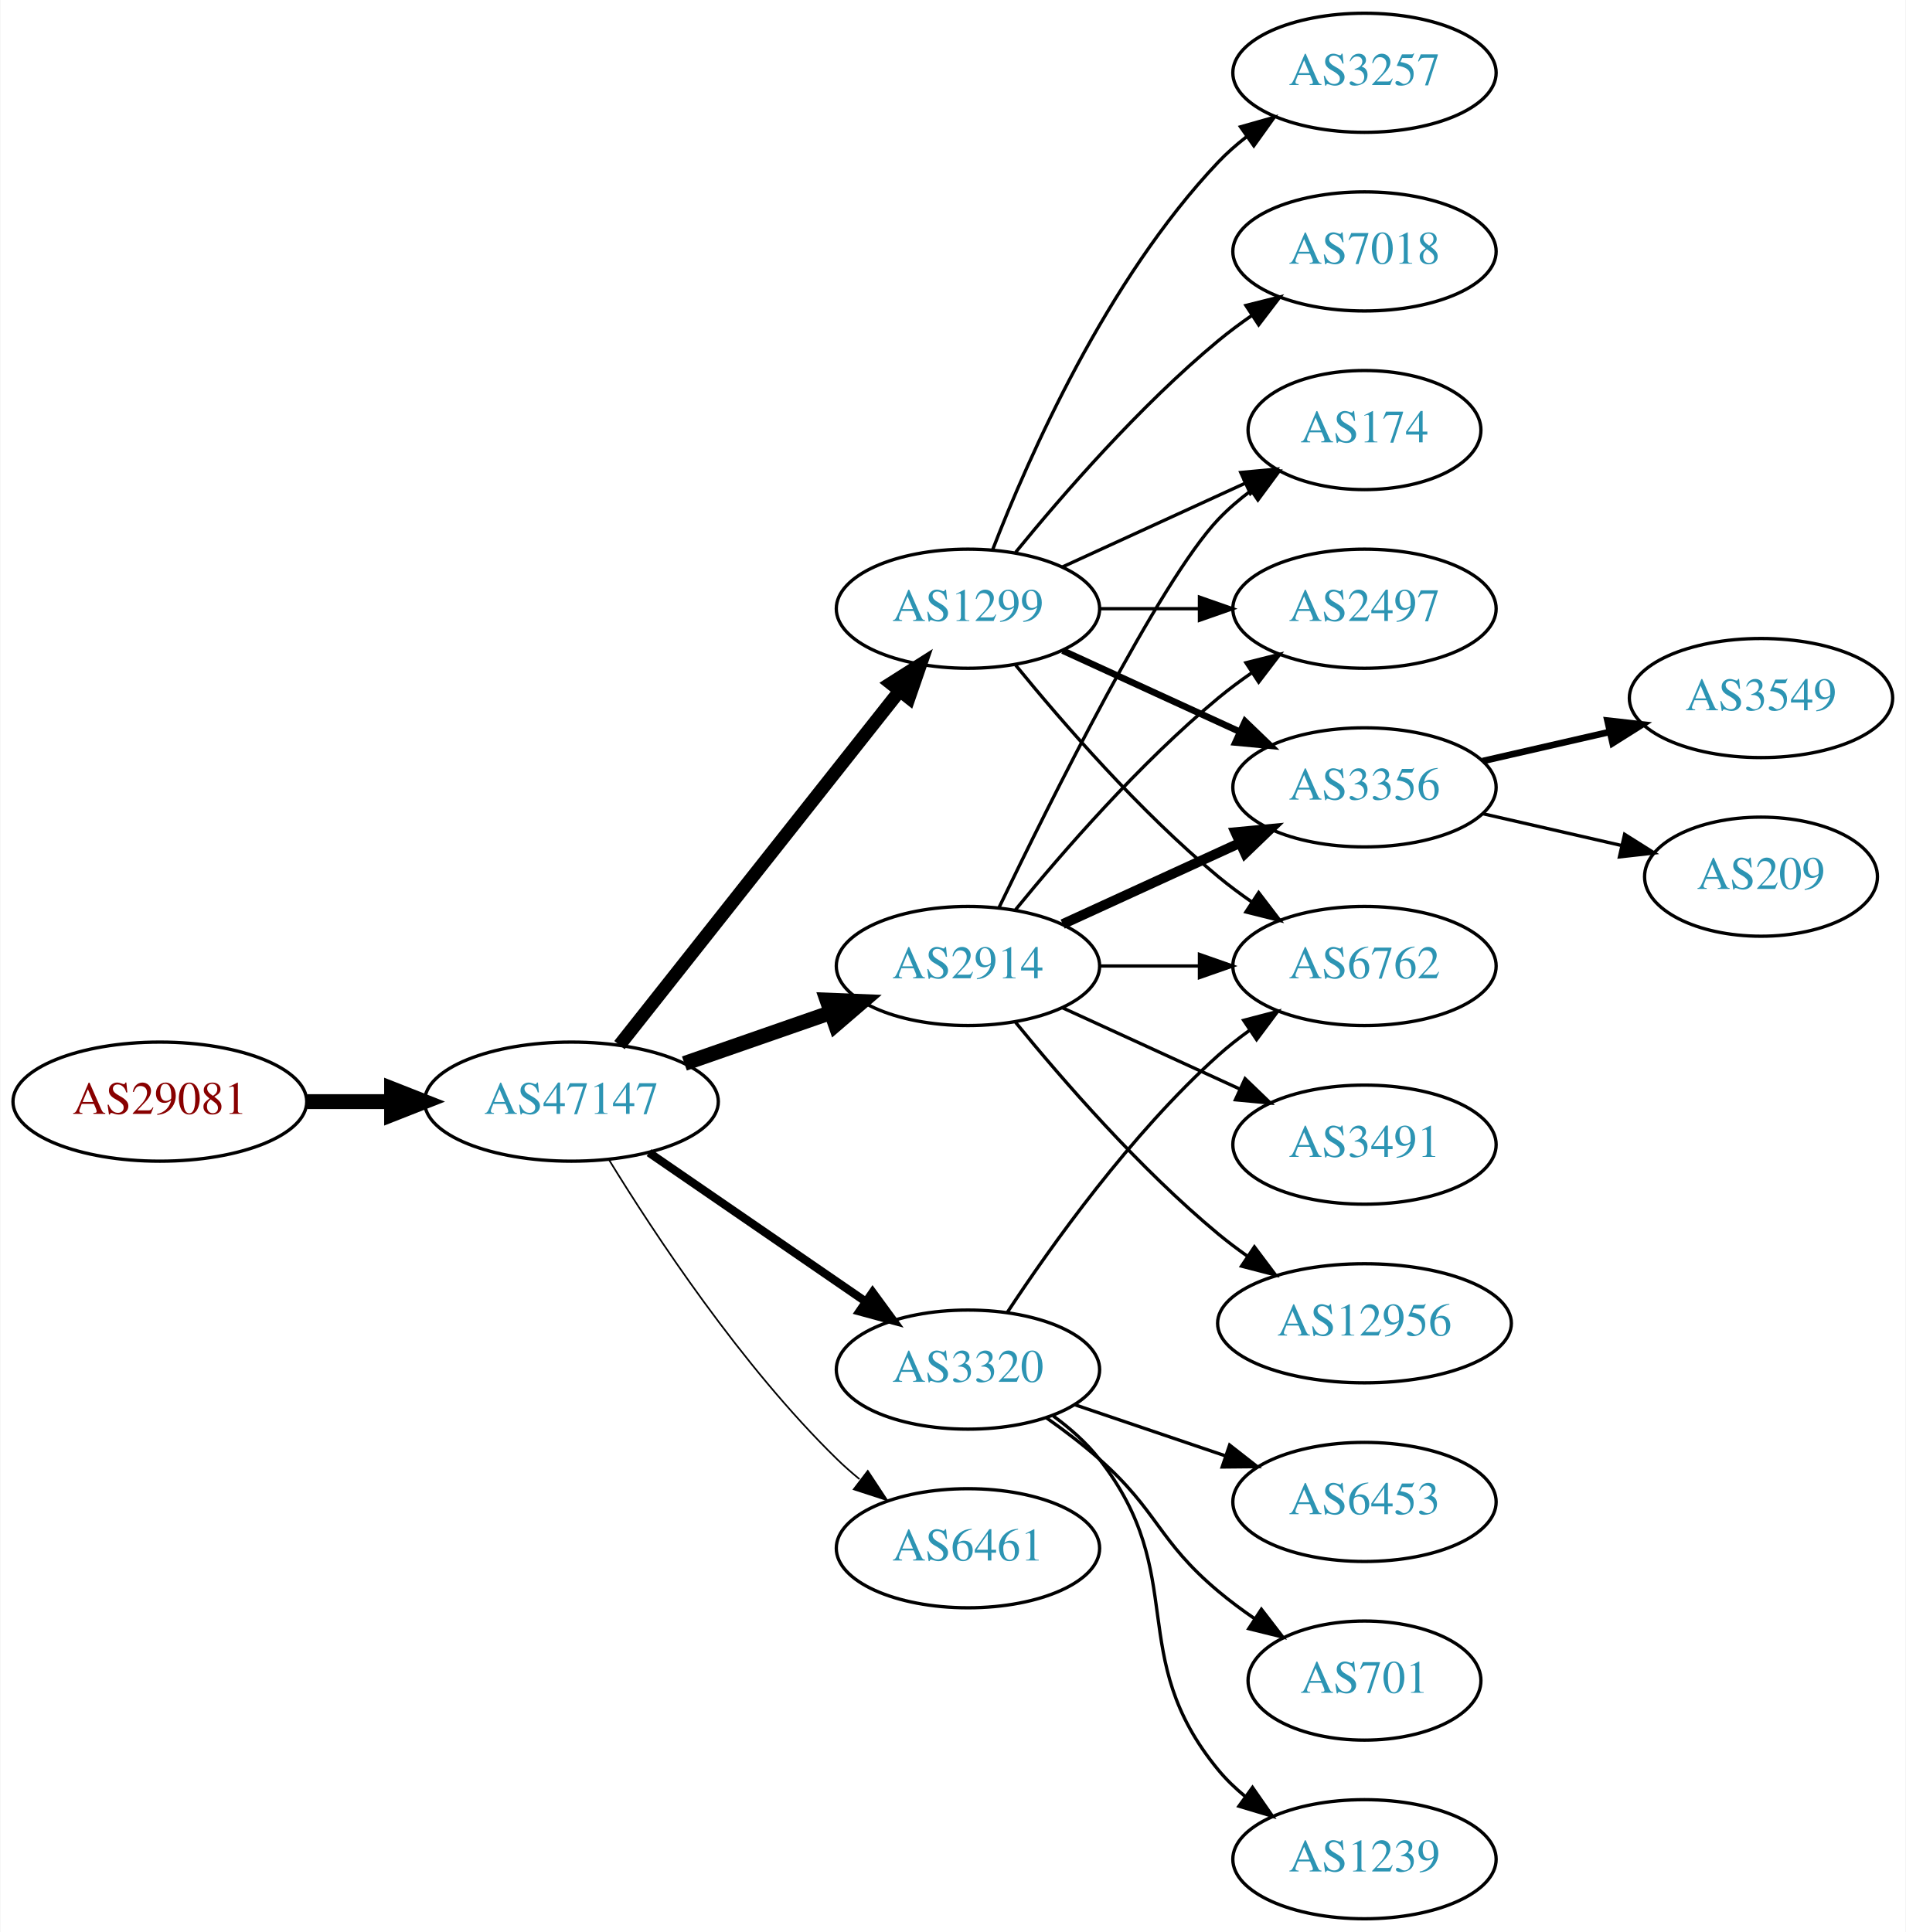
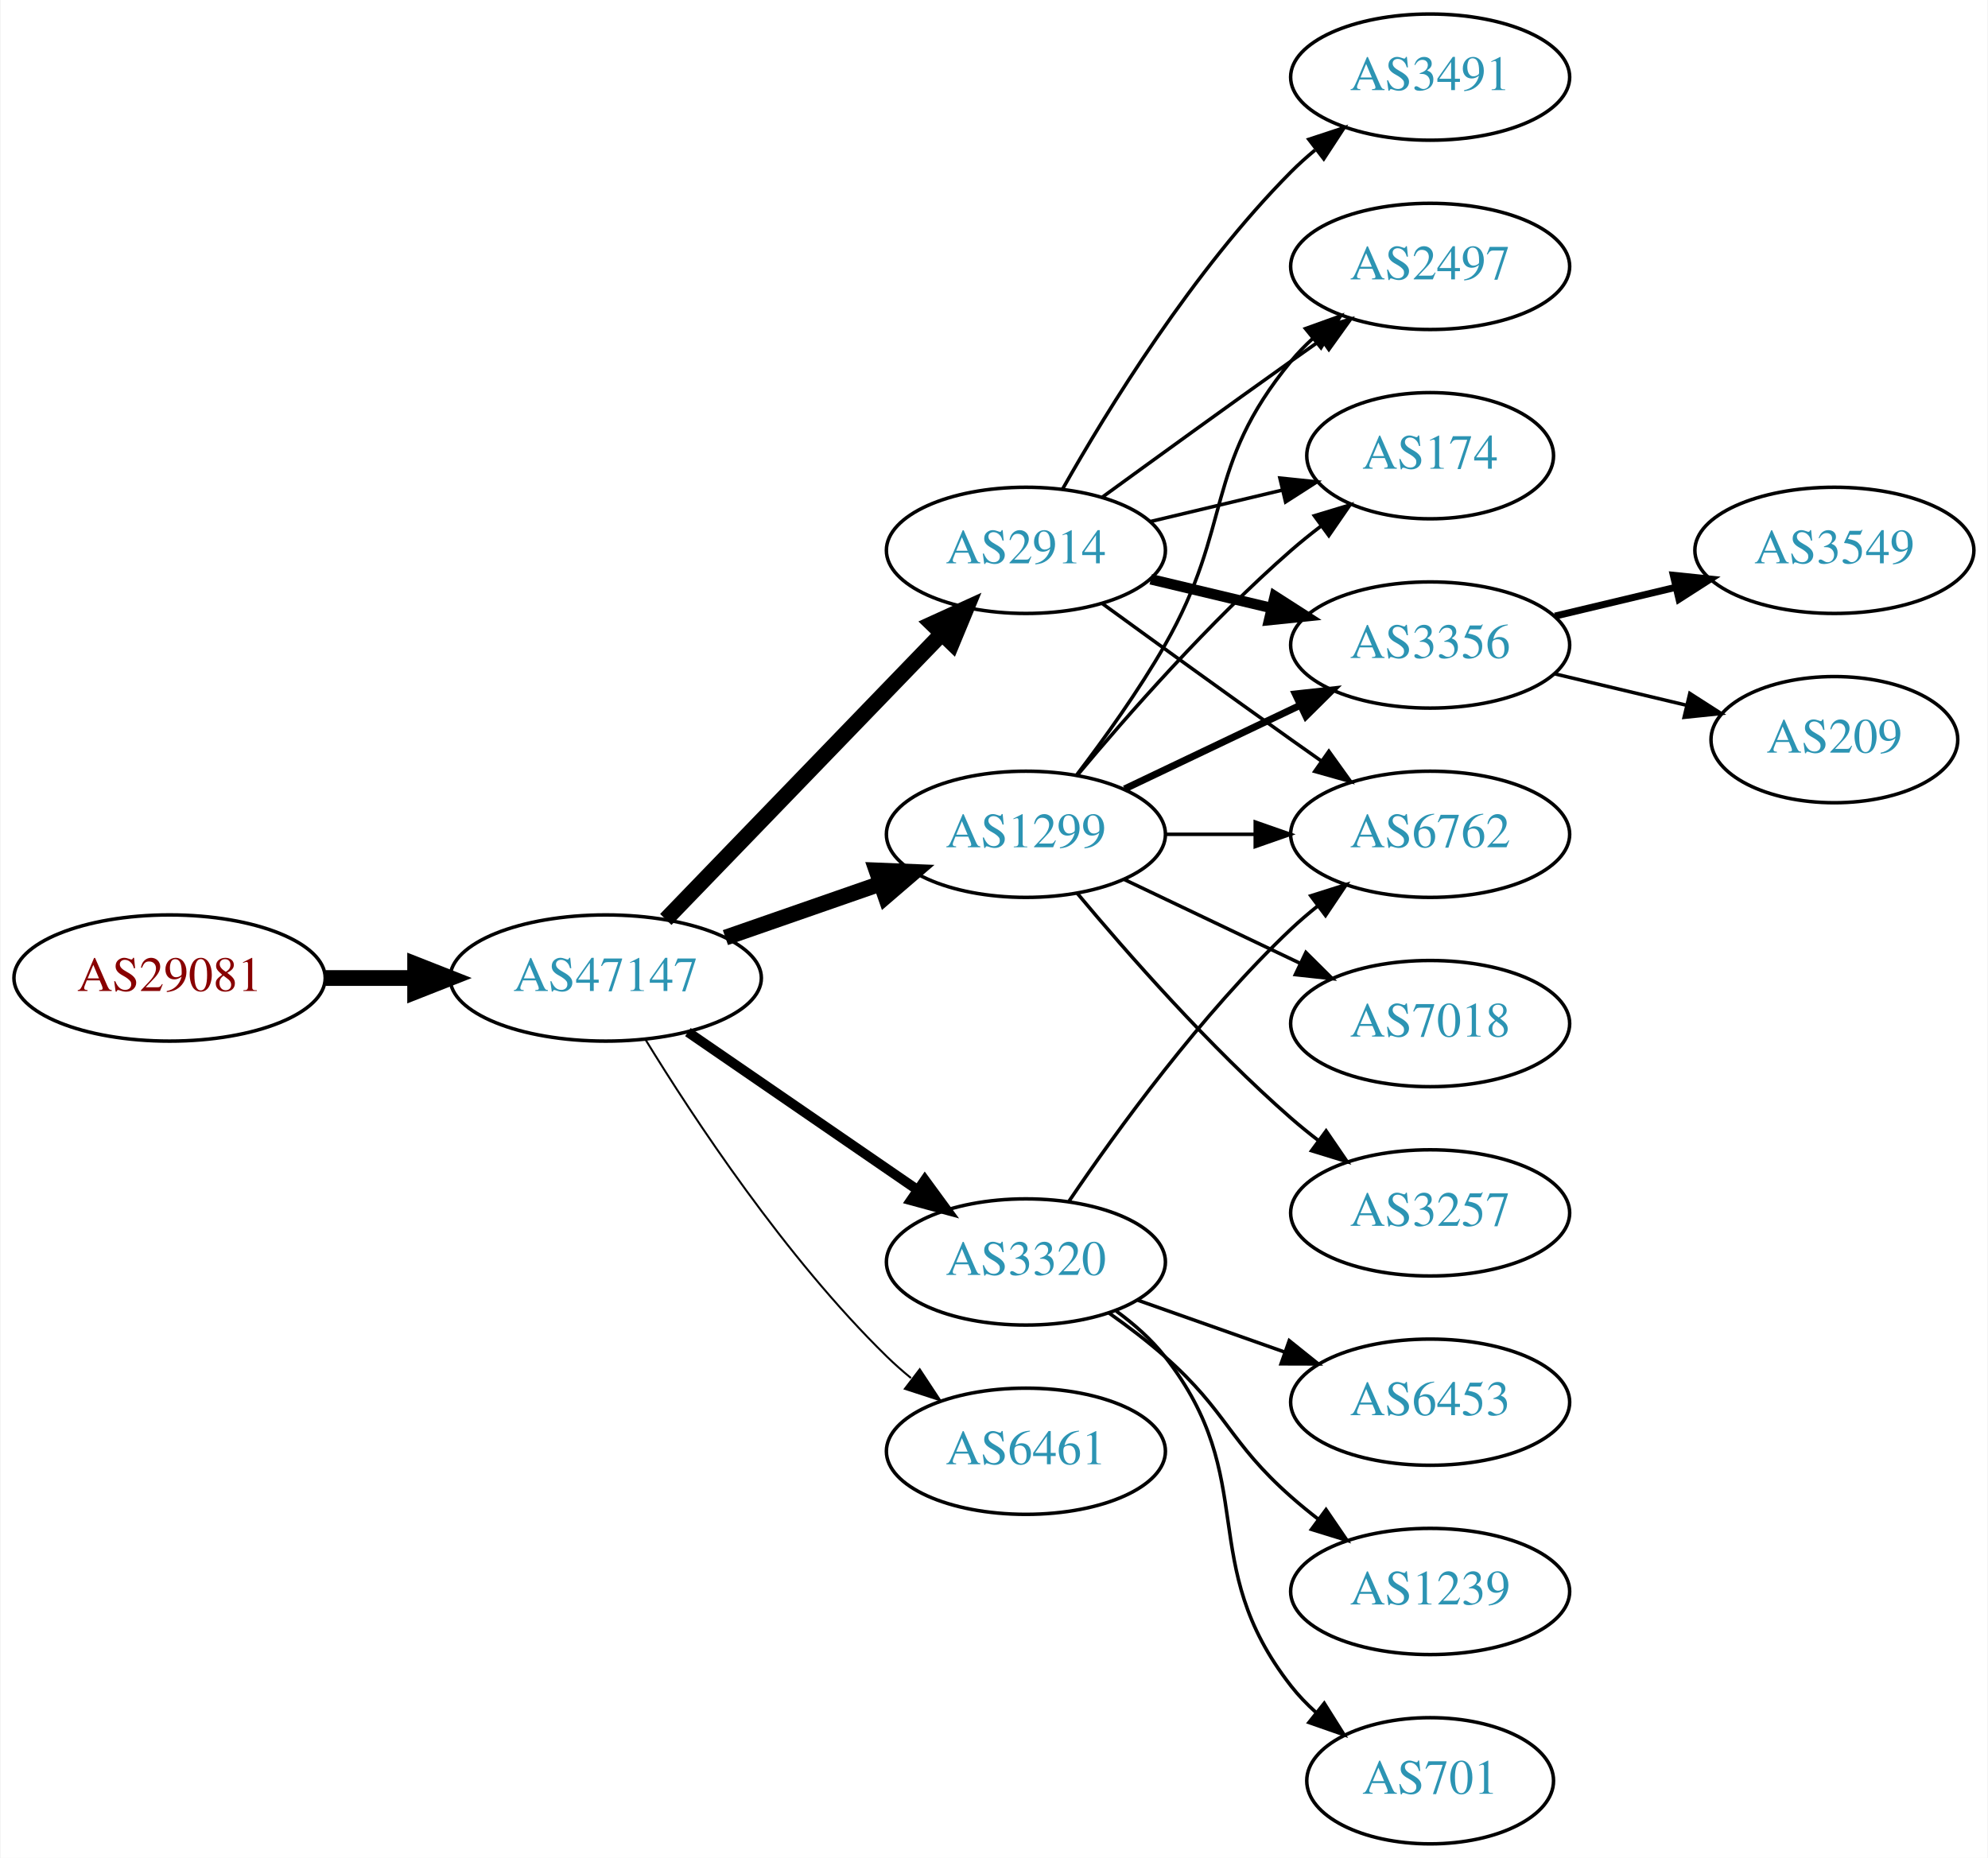
- <svg xmlns="http://www.w3.org/2000/svg" xmlns:xlink="http://www.w3.org/1999/xlink" width="576pt" height="584pt" viewBox="0.00 0.00 575.76 584.00">
-   <g id="graph0" class="graph" transform="scale(1 1) rotate(0) translate(4 580)">
-     <polygon fill="white" stroke="none" points="-4,4 -4,-580 571.762,-580 571.762,4 -4,4" />
+ <svg xmlns="http://www.w3.org/2000/svg" xmlns:xlink="http://www.w3.org/1999/xlink" width="567pt" height="530pt" viewBox="0.00 0.00 566.66 530.00">
+   <g id="graph0" class="graph" transform="scale(1 1) rotate(0) translate(4 526)">
+     <polygon fill="white" stroke="none" points="-4,4 -4,-526 562.663,-526 562.663,4 -4,4" />
    <g id="node1" class="node">
      <g id="a_node1">
        <a xlink:href="/asn/29081" xlink:title="AS29081 ~ WVNET-AT-AS [AT]">
          <ellipse fill="#ffffff" stroke="black" cx="44.196" cy="-247" rx="44.393" ry="18" />
          <text text-anchor="middle" x="44.196" y="-243.3" font-family="Times,serif" font-size="14.00" fill="#880000">AS29081</text>
        </a>
      </g>
    </g>
    <g id="node2" class="node">
      <g id="a_node2">
        <a xlink:href="/asn/47147" xlink:title="AS47147 ~ ANEXIA Internetdienstleistungs GmbH [AT]">
          <ellipse fill="#ffffff" stroke="black" cx="168.588" cy="-247" rx="44.393" ry="18" />
          <text text-anchor="middle" x="168.588" y="-243.3" font-family="Times,serif" font-size="14.00" fill="#2c94b3">AS47147</text>
        </a>
      </g>
    </g>
    <g id="edge1" class="edge">
      <path fill="none" stroke="black" stroke-width="4.5" d="M88.692,-247C96.898,-247 105.569,-247 114.041,-247" />
      <polygon fill="black" stroke="black" stroke-width="4.5" points="114.233,-250.938 124.233,-247 114.233,-243.063 114.233,-250.938" />
    </g>
    <g id="node3" class="node">
      <g id="a_node3">
        <a xlink:href="/asn/2914" xlink:title="AS2914 ~ NTT America, Inc. [US]">
-           <ellipse fill="#ffffff" stroke="black" cx="288.431" cy="-288" rx="39.794" ry="18" />
-           <text text-anchor="middle" x="288.431" y="-284.3" font-family="Times,serif" font-size="14.00" fill="#2c94b3">AS2914</text>
+           <ellipse fill="#ffffff" stroke="black" cx="288.431" cy="-369" rx="39.794" ry="18" />
+           <text text-anchor="middle" x="288.431" y="-365.3" font-family="Times,serif" font-size="14.00" fill="#2c94b3">AS2914</text>
        </a>
      </g>
    </g>
    <g id="edge2" class="edge">
-       <path fill="none" stroke="black" stroke-width="4.5" d="M202.728,-258.53C216.445,-263.302 232.484,-268.883 246.894,-273.896" />
-       <polygon fill="black" stroke="black" stroke-width="4.5" points="245.822,-277.692 256.56,-277.26 248.41,-270.255 245.822,-277.692" />
+       <path fill="none" stroke="black" stroke-width="4.5" d="M185.727,-263.708C206.09,-284.789 241.243,-321.183 264.418,-345.175" />
+       <polygon fill="black" stroke="black" stroke-width="4.5" points="261.708,-348.037 271.487,-352.494 267.372,-342.566 261.708,-348.037" />
    </g>
    <g id="node4" class="node">
      <g id="a_node4">
-         <a xlink:href="/asn/1299" xlink:title="AS1299 ~ Telia Carrier [EU]">
-           <ellipse fill="#ffffff" stroke="black" cx="288.431" cy="-396" rx="39.794" ry="18" />
-           <text text-anchor="middle" x="288.431" y="-392.3" font-family="Times,serif" font-size="14.00" fill="#2c94b3">AS1299</text>
-         </a>
-       </g>
-     </g>
-     <g id="edge3" class="edge">
-       <path fill="none" stroke="black" stroke-width="4" d="M183.106,-264.092C203.884,-290.364 243.775,-340.802 267.757,-371.125" />
-       <polygon fill="black" stroke="black" stroke-width="4" points="265.122,-373.435 274.07,-379.107 270.612,-369.093 265.122,-373.435" />
-     </g>
-     <g id="node5" class="node">
-       <g id="a_node5">
        <a xlink:href="/asn/3320" xlink:title="AS3320 ~ DTAG [DE]">
          <ellipse fill="#ffffff" stroke="black" cx="288.431" cy="-166" rx="39.794" ry="18" />
          <text text-anchor="middle" x="288.431" y="-162.3" font-family="Times,serif" font-size="14.00" fill="#2c94b3">AS3320</text>
        </a>
      </g>
    </g>
+     <g id="edge3" class="edge">
+       <path fill="none" stroke="black" stroke-width="2.812" d="M192.031,-231.574C210.612,-218.802 237.173,-200.545 257.553,-186.537" />
+       <polygon fill="black" stroke="black" stroke-width="2.812" points="259.609,-189.371 265.867,-180.822 255.643,-183.602 259.609,-189.371" />
+     </g>
+     <g id="node5" class="node">
+       <g id="a_node5">
+         <a xlink:href="/asn/1299" xlink:title="AS1299 ~ Telia Carrier [EU]">
+           <ellipse fill="#ffffff" stroke="black" cx="288.431" cy="-288" rx="39.794" ry="18" />
+           <text text-anchor="middle" x="288.431" y="-284.3" font-family="Times,serif" font-size="14.00" fill="#2c94b3">AS1299</text>
+         </a>
+       </g>
+     </g>
    <g id="edge4" class="edge">
-       <path fill="none" stroke="black" stroke-width="2.5" d="M192.031,-231.574C210.612,-218.802 237.173,-200.545 257.553,-186.537" />
-       <polygon fill="black" stroke="black" stroke-width="2.5" points="259.609,-189.371 265.867,-180.822 255.643,-183.602 259.609,-189.371" />
+       <path fill="none" stroke="black" stroke-width="4.5" d="M202.728,-258.53C216.445,-263.302 232.484,-268.883 246.894,-273.896" />
+       <polygon fill="black" stroke="black" stroke-width="4.5" points="245.822,-277.692 256.56,-277.26 248.41,-270.255 245.822,-277.692" />
    </g>
    <g id="node6" class="node">
      <g id="a_node6">
        <a xlink:href="/asn/6461" xlink:title="AS6461 ~ Zayo Bandwidth [US]">
          <ellipse fill="#ffffff" stroke="black" cx="288.431" cy="-112" rx="39.794" ry="18" />
          <text text-anchor="middle" x="288.431" y="-108.3" font-family="Times,serif" font-size="14.00" fill="#2c94b3">AS6461</text>
        </a>
      </g>
    </g>
    <g id="edge5" class="edge">
-       <path fill="none" stroke="black" stroke-width="0.5" d="M179.854,-229.56C193.662,-207.009 219.851,-167.278 248.784,-139 250.924,-136.908 253.242,-134.863 255.642,-132.894" />
-       <polygon fill="black" stroke="black" stroke-width="0.5" points="258.152,-135.382 263.983,-126.536 253.908,-129.815 258.152,-135.382" />
+       <path fill="none" stroke="black" stroke-width="0.562" d="M179.854,-229.56C193.662,-207.009 219.851,-167.278 248.784,-139 250.924,-136.908 253.242,-134.863 255.642,-132.894" />
+       <polygon fill="black" stroke="black" stroke-width="0.562" points="258.152,-135.382 263.983,-126.536 253.908,-129.815 258.152,-135.382" />
    </g>
    <g id="node7" class="node">
      <g id="a_node7">
-         <a xlink:href="/asn/6762" xlink:title="AS6762 ~ TELECOM ITALIA SPARKLE S.p.A. [IT]">
-           <ellipse fill="#ffffff" stroke="black" cx="408.273" cy="-288" rx="39.794" ry="18" />
-           <text text-anchor="middle" x="408.273" y="-284.3" font-family="Times,serif" font-size="14.00" fill="#2c94b3">AS6762</text>
-         </a>
-       </g>
-     </g>
-     <g id="edge19" class="edge">
-       <path fill="none" stroke="black" d="M328.343,-288C337.897,-288 348.246,-288 358.209,-288" />
-       <polygon fill="black" stroke="black" points="358.402,-291.5 368.402,-288 358.402,-284.5 358.402,-291.5" />
+         <a xlink:href="/asn/2497" xlink:title="AS2497 ~ Internet Initiative Japan Inc. [JP]">
+           <ellipse fill="#ffffff" stroke="black" cx="403.724" cy="-450" rx="39.794" ry="18" />
+           <text text-anchor="middle" x="403.724" y="-446.3" font-family="Times,serif" font-size="14.00" fill="#2c94b3">AS2497</text>
+         </a>
+       </g>
+     </g>
+     <g id="edge6" class="edge">
+       <path fill="none" stroke="black" d="M310.279,-384.222C325.213,-395.091 345.827,-410.025 364.077,-423 366.898,-425.005 369.841,-427.085 372.789,-429.159" />
+       <polygon fill="black" stroke="black" points="370.816,-432.05 381.013,-434.926 374.835,-426.319 370.816,-432.05" />
    </g>
    <g id="node8" class="node">
      <g id="a_node8">
+         <a xlink:href="/asn/3491" xlink:title="AS3491 ~ PCCW Global, Inc. [US]">
+           <ellipse fill="#ffffff" stroke="black" cx="403.724" cy="-504" rx="39.794" ry="18" />
+           <text text-anchor="middle" x="403.724" y="-500.3" font-family="Times,serif" font-size="14.00" fill="#2c94b3">AS3491</text>
+         </a>
+       </g>
+     </g>
+     <g id="edge7" class="edge">
+       <path fill="none" stroke="black" d="M298.891,-386.49C311.672,-409.096 336.105,-448.886 364.077,-477 366.188,-479.121 368.484,-481.188 370.87,-483.171" />
+       <polygon fill="black" stroke="black" points="369.122,-486.242 379.185,-489.556 373.385,-480.69 369.122,-486.242" />
+     </g>
+     <g id="node9" class="node">
+       <g id="a_node9">
        <a xlink:href="/asn/174" xlink:title="AS174 ~ Cogent Communications [US]">
-           <ellipse fill="#ffffff" stroke="black" cx="408.273" cy="-450" rx="35.194" ry="18" />
-           <text text-anchor="middle" x="408.273" y="-446.3" font-family="Times,serif" font-size="14.00" fill="#2c94b3">AS174</text>
-         </a>
-       </g>
-     </g>
-     <g id="edge17" class="edge">
-       <path fill="none" stroke="black" d="M297.778,-305.595C313.245,-337.732 346.39,-404.34 364.077,-423 367.02,-426.105 370.394,-429.001 373.929,-431.655" />
-       <polygon fill="black" stroke="black" points="372.115,-434.654 382.348,-437.397 376.059,-428.871 372.115,-434.654" />
+           <ellipse fill="#ffffff" stroke="black" cx="403.724" cy="-396" rx="35.194" ry="18" />
+           <text text-anchor="middle" x="403.724" y="-392.3" font-family="Times,serif" font-size="14.00" fill="#2c94b3">AS174</text>
+         </a>
+       </g>
+     </g>
+     <g id="edge8" class="edge">
+       <path fill="none" stroke="black" d="M324.038,-377.248C335.833,-380.058 349.137,-383.229 361.405,-386.153" />
+       <polygon fill="black" stroke="black" points="360.871,-389.624 371.41,-388.537 362.494,-382.814 360.871,-389.624" />
    </g>
    <g id="node10" class="node">
      <g id="a_node10">
-         <a xlink:href="/asn/2497" xlink:title="AS2497 ~ Internet Initiative Japan Inc. [JP]">
-           <ellipse fill="#ffffff" stroke="black" cx="408.273" cy="-396" rx="39.794" ry="18" />
-           <text text-anchor="middle" x="408.273" y="-392.3" font-family="Times,serif" font-size="14.00" fill="#2c94b3">AS2497</text>
-         </a>
-       </g>
-     </g>
-     <g id="edge18" class="edge">
-       <path fill="none" stroke="black" d="M302.85,-305.065C316.964,-322.375 340.379,-349.345 364.077,-369 367.294,-371.668 370.794,-374.27 374.365,-376.741" />
-       <polygon fill="black" stroke="black" points="372.442,-379.666 382.721,-382.236 376.288,-373.817 372.442,-379.666" />
+         <a xlink:href="/asn/3356" xlink:title="AS3356 ~ Level 3 Parent, LLC [US]">
+           <ellipse fill="#ffffff" stroke="black" cx="403.724" cy="-342" rx="39.794" ry="18" />
+           <text text-anchor="middle" x="403.724" y="-338.3" font-family="Times,serif" font-size="14.00" fill="#2c94b3">AS3356</text>
+         </a>
+       </g>
+     </g>
+     <g id="edge9" class="edge">
+       <path fill="none" stroke="black" stroke-width="3" d="M324.038,-360.752C334.909,-358.162 347.064,-355.265 358.506,-352.538" />
+       <polygon fill="black" stroke="black" stroke-width="3" points="359.412,-355.92 368.328,-350.197 357.789,-349.111 359.412,-355.92" />
+     </g>
+     <g id="node11" class="node">
+       <g id="a_node11">
+         <a xlink:href="/asn/6762" xlink:title="AS6762 ~ TELECOM ITALIA SPARKLE S.p.A. [IT]">
+           <ellipse fill="#ffffff" stroke="black" cx="403.724" cy="-288" rx="39.794" ry="18" />
+           <text text-anchor="middle" x="403.724" y="-284.3" font-family="Times,serif" font-size="14.00" fill="#2c94b3">AS6762</text>
+         </a>
+       </g>
+     </g>
+     <g id="edge10" class="edge">
+       <path fill="none" stroke="black" d="M310.279,-353.778C325.213,-342.909 345.827,-327.975 364.077,-315 366.898,-312.995 369.841,-310.915 372.789,-308.841" />
+       <polygon fill="black" stroke="black" points="374.835,-311.681 381.013,-303.074 370.816,-305.95 374.835,-311.681" />
+     </g>
+     <g id="edge12" class="edge">
+       <path fill="none" stroke="black" d="M300.751,-183.378C314.325,-203.444 338.47,-236.792 364.077,-261 366.456,-263.249 369.036,-265.454 371.694,-267.575" />
+       <polygon fill="black" stroke="black" points="369.686,-270.444 379.788,-273.64 373.884,-264.843 369.686,-270.444" />
    </g>
    <g id="node12" class="node">
      <g id="a_node12">
-         <a xlink:href="/asn/3356" xlink:title="AS3356 ~ Level 3 Parent, LLC [US]">
-           <ellipse fill="#ffffff" stroke="black" cx="408.273" cy="-342" rx="39.794" ry="18" />
-           <text text-anchor="middle" x="408.273" y="-338.3" font-family="Times,serif" font-size="14.00" fill="#2c94b3">AS3356</text>
-         </a>
-       </g>
-     </g>
-     <g id="edge16" class="edge">
-       <path fill="none" stroke="black" stroke-width="3" d="M317.06,-300.661C333.017,-307.973 353.287,-317.261 370.57,-325.181" />
-       <polygon fill="black" stroke="black" stroke-width="3" points="369.269,-328.435 379.818,-329.419 372.185,-322.071 369.269,-328.435" />
-     </g>
-     <g id="node16" class="node">
-       <g id="a_node16">
-         <a xlink:href="/asn/3491" xlink:title="AS3491 ~ PCCW Global, Inc. [US]">
-           <ellipse fill="#ffffff" stroke="black" cx="408.273" cy="-234" rx="39.794" ry="18" />
-           <text text-anchor="middle" x="408.273" y="-230.3" font-family="Times,serif" font-size="14.00" fill="#2c94b3">AS3491</text>
-         </a>
-       </g>
-     </g>
-     <g id="edge20" class="edge">
-       <path fill="none" stroke="black" d="M317.06,-275.339C333.017,-268.027 353.287,-258.739 370.57,-250.819" />
-       <polygon fill="black" stroke="black" points="372.185,-253.929 379.818,-246.581 369.269,-247.565 372.185,-253.929" />
-     </g>
-     <g id="node17" class="node">
-       <g id="a_node17">
-         <a xlink:href="/asn/12956" xlink:title="AS12956 ~ TELXIUS [ES]">
-           <ellipse fill="#ffffff" stroke="black" cx="408.273" cy="-180" rx="44.393" ry="18" />
-           <text text-anchor="middle" x="408.273" y="-176.3" font-family="Times,serif" font-size="14.00" fill="#2c94b3">AS12956</text>
-         </a>
-       </g>
-     </g>
-     <g id="edge21" class="edge">
-       <path fill="none" stroke="black" d="M302.85,-270.935C316.964,-253.625 340.379,-226.655 364.077,-207 366.815,-204.729 369.759,-202.506 372.776,-200.37" />
-       <polygon fill="black" stroke="black" points="375.002,-203.092 381.365,-194.621 371.108,-197.275 375.002,-203.092" />
-     </g>
-     <g id="edge6" class="edge">
-       <path fill="none" stroke="black" d="M302.85,-378.935C316.964,-361.625 340.379,-334.655 364.077,-315 367.294,-312.332 370.794,-309.73 374.365,-307.259" />
-       <polygon fill="black" stroke="black" points="376.288,-310.183 382.721,-301.764 372.442,-304.334 376.288,-310.183" />
-     </g>
-     <g id="edge7" class="edge">
-       <path fill="none" stroke="black" d="M317.06,-408.661C333.476,-416.183 354.457,-425.798 372.054,-433.861" />
-       <polygon fill="black" stroke="black" points="370.883,-437.174 381.432,-438.158 373.799,-430.811 370.883,-437.174" />
-     </g>
-     <g id="node9" class="node">
-       <g id="a_node9">
-         <a xlink:href="/asn/7018" xlink:title="AS7018 ~ AT&amp;T Services, Inc. [US]">
-           <ellipse fill="#ffffff" stroke="black" cx="408.273" cy="-504" rx="39.794" ry="18" />
-           <text text-anchor="middle" x="408.273" y="-500.3" font-family="Times,serif" font-size="14.00" fill="#2c94b3">AS7018</text>
-         </a>
-       </g>
-     </g>
-     <g id="edge8" class="edge">
-       <path fill="none" stroke="black" d="M302.85,-413.065C316.964,-430.375 340.379,-457.345 364.077,-477 367.294,-479.668 370.794,-482.27 374.365,-484.741" />
-       <polygon fill="black" stroke="black" points="372.442,-487.666 382.721,-490.236 376.288,-481.817 372.442,-487.666" />
-     </g>
-     <g id="edge9" class="edge">
-       <path fill="none" stroke="black" d="M328.343,-396C337.897,-396 348.246,-396 358.209,-396" />
-       <polygon fill="black" stroke="black" points="358.402,-399.5 368.402,-396 358.402,-392.5 358.402,-399.5" />
-     </g>
-     <g id="node11" class="node">
-       <g id="a_node11">
-         <a xlink:href="/asn/3257" xlink:title="AS3257 ~ GTT [DE]">
-           <ellipse fill="#ffffff" stroke="black" cx="408.273" cy="-558" rx="39.794" ry="18" />
-           <text text-anchor="middle" x="408.273" y="-554.3" font-family="Times,serif" font-size="14.00" fill="#2c94b3">AS3257</text>
-         </a>
-       </g>
-     </g>
-     <g id="edge10" class="edge">
-       <path fill="none" stroke="black" d="M295.954,-413.994C306.704,-441.728 330.362,-495.429 364.077,-531 366.663,-533.728 369.581,-536.294 372.649,-538.677" />
-       <polygon fill="black" stroke="black" points="370.803,-541.658 380.997,-544.543 374.827,-535.93 370.803,-541.658" />
+         <a xlink:href="/asn/6453" xlink:title="AS6453 ~ TATA COMMUNICATIONS (AMERICA) INC [US]">
+           <ellipse fill="#ffffff" stroke="black" cx="403.724" cy="-126" rx="39.794" ry="18" />
+           <text text-anchor="middle" x="403.724" y="-122.3" font-family="Times,serif" font-size="14.00" fill="#2c94b3">AS6453</text>
+         </a>
+       </g>
    </g>
    <g id="edge11" class="edge">
-       <path fill="none" stroke="black" stroke-width="2" d="M317.06,-383.339C333.017,-376.027 353.287,-366.739 370.57,-358.819" />
-       <polygon fill="black" stroke="black" stroke-width="2" points="372.185,-361.929 379.818,-354.581 369.269,-355.565 372.185,-361.929" />
-     </g>
-     <g id="edge14" class="edge">
-       <path fill="none" stroke="black" d="M300.296,-183.252C313.619,-203.5 337.703,-237.315 364.077,-261 367.028,-263.65 370.27,-266.2 373.612,-268.604" />
-       <polygon fill="black" stroke="black" points="371.76,-271.576 382.012,-274.251 375.666,-265.767 371.76,-271.576" />
+       <path fill="none" stroke="black" d="M320.389,-155.07C333.252,-150.528 348.358,-145.195 362.095,-140.345" />
+       <polygon fill="black" stroke="black" points="363.539,-143.547 371.803,-136.917 361.209,-136.946 363.539,-143.547" />
    </g>
    <g id="node13" class="node">
      <g id="a_node13">
-         <a xlink:href="/asn/6453" xlink:title="AS6453 ~ TATA COMMUNICATIONS (AMERICA) INC [US]">
-           <ellipse fill="#ffffff" stroke="black" cx="408.273" cy="-126" rx="39.794" ry="18" />
-           <text text-anchor="middle" x="408.273" y="-122.3" font-family="Times,serif" font-size="14.00" fill="#2c94b3">AS6453</text>
-         </a>
-       </g>
-     </g>
-     <g id="edge12" class="edge">
-       <path fill="none" stroke="black" d="M320.701,-155.386C334.685,-150.639 351.355,-144.981 366.317,-139.902" />
-       <polygon fill="black" stroke="black" points="367.513,-143.192 375.857,-136.664 365.263,-136.564 367.513,-143.192" />
+         <a xlink:href="/asn/1239" xlink:title="AS1239 ~ Sprint [US]">
+           <ellipse fill="#ffffff" stroke="black" cx="403.724" cy="-72" rx="39.794" ry="18" />
+           <text text-anchor="middle" x="403.724" y="-68.3" font-family="Times,serif" font-size="14.00" fill="#2c94b3">AS1239</text>
+         </a>
+       </g>
+     </g>
+     <g id="edge13" class="edge">
+       <path fill="none" stroke="black" d="M312.158,-151.411C317.558,-147.6 323.171,-143.337 328.077,-139 345.997,-123.159 346.158,-114.841 364.077,-99 366.53,-96.832 369.16,-94.682 371.852,-92.597" />
+       <polygon fill="black" stroke="black" points="374.028,-95.342 379.997,-86.589 369.872,-89.709 374.028,-95.342" />
    </g>
    <g id="node14" class="node">
      <g id="a_node14">
        <a xlink:href="/asn/701" xlink:title="AS701 ~ UUNET [US]">
-           <ellipse fill="#ffffff" stroke="black" cx="408.273" cy="-72" rx="35.194" ry="18" />
-           <text text-anchor="middle" x="408.273" y="-68.3" font-family="Times,serif" font-size="14.00" fill="#2c94b3">AS701</text>
-         </a>
-       </g>
-     </g>
-     <g id="edge13" class="edge">
-       <path fill="none" stroke="black" d="M312.158,-151.411C317.558,-147.6 323.171,-143.337 328.077,-139 345.997,-123.159 345.758,-114.377 364.077,-99 367.523,-96.107 371.306,-93.298 375.155,-90.653" />
-       <polygon fill="black" stroke="black" points="377.118,-93.552 383.582,-85.157 373.294,-87.688 377.118,-93.552" />
+           <ellipse fill="#ffffff" stroke="black" cx="403.724" cy="-18" rx="35.194" ry="18" />
+           <text text-anchor="middle" x="403.724" y="-14.3" font-family="Times,serif" font-size="14.00" fill="#2c94b3">AS701</text>
+         </a>
+       </g>
+     </g>
+     <g id="edge14" class="edge">
+       <path fill="none" stroke="black" d="M314.2,-151.995C319.285,-148.272 324.247,-143.901 328.077,-139 355.625,-103.751 336.53,-80.249 364.077,-45 366.144,-42.356 368.539,-39.866 371.106,-37.549" />
+       <polygon fill="black" stroke="black" points="373.518,-40.103 379.16,-31.135 369.157,-34.627 373.518,-40.103" />
+     </g>
+     <g id="edge17" class="edge">
+       <path fill="none" stroke="black" d="M302.892,-304.913C310.785,-315.27 320.634,-328.992 328.077,-342 347.642,-376.194 339.013,-392.606 364.077,-423 365.932,-425.25 368.02,-427.396 370.238,-429.424" />
+       <polygon fill="black" stroke="black" points="368.174,-432.256 378.143,-435.844 372.587,-426.823 368.174,-432.256" />
+     </g>
+     <g id="edge20" class="edge">
+       <path fill="none" stroke="black" d="M303.061,-304.817C317.343,-321.929 340.89,-348.745 364.077,-369 366.747,-371.332 369.62,-373.648 372.55,-375.886" />
+       <polygon fill="black" stroke="black" points="370.701,-378.87 380.841,-381.939 374.828,-373.216 370.701,-378.87" />
+     </g>
+     <g id="edge18" class="edge">
+       <path fill="none" stroke="black" stroke-width="2" d="M316.567,-300.934C331.561,-308.081 350.382,-317.052 366.605,-324.785" />
+       <polygon fill="black" stroke="black" stroke-width="2" points="365.276,-328.028 375.809,-329.171 368.288,-321.709 365.276,-328.028" />
+     </g>
+     <g id="edge15" class="edge">
+       <path fill="none" stroke="black" d="M328.103,-288C336.306,-288 345.07,-288 353.602,-288" />
+       <polygon fill="black" stroke="black" points="353.841,-291.5 363.841,-288 353.841,-284.5 353.841,-291.5" />
    </g>
    <g id="node15" class="node">
      <g id="a_node15">
-         <a xlink:href="/asn/1239" xlink:title="AS1239 ~ Sprint [US]">
-           <ellipse fill="#ffffff" stroke="black" cx="408.273" cy="-18" rx="39.794" ry="18" />
-           <text text-anchor="middle" x="408.273" y="-14.3" font-family="Times,serif" font-size="14.00" fill="#2c94b3">AS1239</text>
-         </a>
-       </g>
-     </g>
-     <g id="edge15" class="edge">
-       <path fill="none" stroke="black" d="M314.2,-151.995C319.285,-148.272 324.247,-143.901 328.077,-139 355.625,-103.751 335.637,-79.533 364.077,-45 366.467,-42.099 369.253,-39.416 372.239,-36.961" />
-       <polygon fill="black" stroke="black" points="374.43,-39.696 380.474,-30.994 370.322,-34.028 374.43,-39.696" />
+         <a xlink:href="/asn/3257" xlink:title="AS3257 ~ GTT [DE]">
+           <ellipse fill="#ffffff" stroke="black" cx="403.724" cy="-180" rx="39.794" ry="18" />
+           <text text-anchor="middle" x="403.724" y="-176.3" font-family="Times,serif" font-size="14.00" fill="#2c94b3">AS3257</text>
+         </a>
+       </g>
+     </g>
+     <g id="edge16" class="edge">
+       <path fill="none" stroke="black" d="M303.061,-271.183C317.343,-254.071 340.89,-227.255 364.077,-207 366.543,-204.846 369.182,-202.706 371.879,-200.628" />
+       <polygon fill="black" stroke="black" points="374.052,-203.375 380.033,-194.63 369.904,-197.736 374.052,-203.375" />
+     </g>
+     <g id="node16" class="node">
+       <g id="a_node16">
+         <a xlink:href="/asn/7018" xlink:title="AS7018 ~ AT&amp;T Services, Inc. [US]">
+           <ellipse fill="#ffffff" stroke="black" cx="403.724" cy="-234" rx="39.794" ry="18" />
+           <text text-anchor="middle" x="403.724" y="-230.3" font-family="Times,serif" font-size="14.00" fill="#2c94b3">AS7018</text>
+         </a>
+       </g>
+     </g>
+     <g id="edge19" class="edge">
+       <path fill="none" stroke="black" d="M316.567,-275.066C331.561,-267.919 350.382,-258.948 366.605,-251.215" />
+       <polygon fill="black" stroke="black" points="368.288,-254.291 375.809,-246.829 365.276,-247.972 368.288,-254.291" />
+     </g>
+     <g id="node17" class="node">
+       <g id="a_node17">
+         <a xlink:href="/asn/3549" xlink:title="AS3549 ~ Level 3 Parent, LLC [US]">
+           <ellipse fill="#ffffff" stroke="black" cx="519.017" cy="-369" rx="39.794" ry="18" />
+           <text text-anchor="middle" x="519.017" y="-365.3" font-family="Times,serif" font-size="14.00" fill="#2c94b3">AS3549</text>
+         </a>
+       </g>
+     </g>
+     <g id="edge21" class="edge">
+       <path fill="none" stroke="black" stroke-width="2" d="M439.331,-350.248C450.202,-352.838 462.357,-355.735 473.799,-358.462" />
+       <polygon fill="black" stroke="black" stroke-width="2" points="473.082,-361.889 483.621,-360.803 474.705,-355.08 473.082,-361.889" />
    </g>
    <g id="node18" class="node">
      <g id="a_node18">
-         <a xlink:href="/asn/3549" xlink:title="AS3549 ~ Level 3 Parent, LLC [US]">
-           <ellipse fill="#ffffff" stroke="black" cx="528.116" cy="-369" rx="39.794" ry="18" />
-           <text text-anchor="middle" x="528.116" y="-365.3" font-family="Times,serif" font-size="14.00" fill="#2c94b3">AS3549</text>
+         <a xlink:href="/asn/209" xlink:title="AS209 ~ CenturyLink Communications, LLC [US]">
+           <ellipse fill="#ffffff" stroke="black" cx="519.017" cy="-315" rx="35.194" ry="18" />
+           <text text-anchor="middle" x="519.017" y="-311.3" font-family="Times,serif" font-size="14.00" fill="#2c94b3">AS209</text>
        </a>
      </g>
    </g>
    <g id="edge22" class="edge">
-       <path fill="none" stroke="black" stroke-width="2" d="M443.993,-349.955C455.993,-352.704 469.613,-355.825 482.306,-358.733" />
-       <polygon fill="black" stroke="black" stroke-width="2" points="481.708,-362.187 492.238,-361.009 483.272,-355.364 481.708,-362.187" />
-     </g>
-     <g id="node19" class="node">
-       <g id="a_node19">
-         <a xlink:href="/asn/209" xlink:title="AS209 ~ CenturyLink Communications, LLC [US]">
-           <ellipse fill="#ffffff" stroke="black" cx="528.116" cy="-315" rx="35.194" ry="18" />
-           <text text-anchor="middle" x="528.116" y="-311.3" font-family="Times,serif" font-size="14.00" fill="#2c94b3">AS209</text>
-         </a>
-       </g>
-     </g>
-     <g id="edge23" class="edge">
-       <path fill="none" stroke="black" d="M443.993,-334.045C457.085,-331.045 472.107,-327.604 485.748,-324.478" />
-       <polygon fill="black" stroke="black" points="486.89,-327.807 495.855,-322.162 485.326,-320.984 486.89,-327.807" />
+       <path fill="none" stroke="black" d="M439.331,-333.752C451.125,-330.942 464.43,-327.771 476.698,-324.847" />
+       <polygon fill="black" stroke="black" points="477.787,-328.186 486.703,-322.463 476.164,-321.376 477.787,-328.186" />
    </g>
  </g>
</svg>
